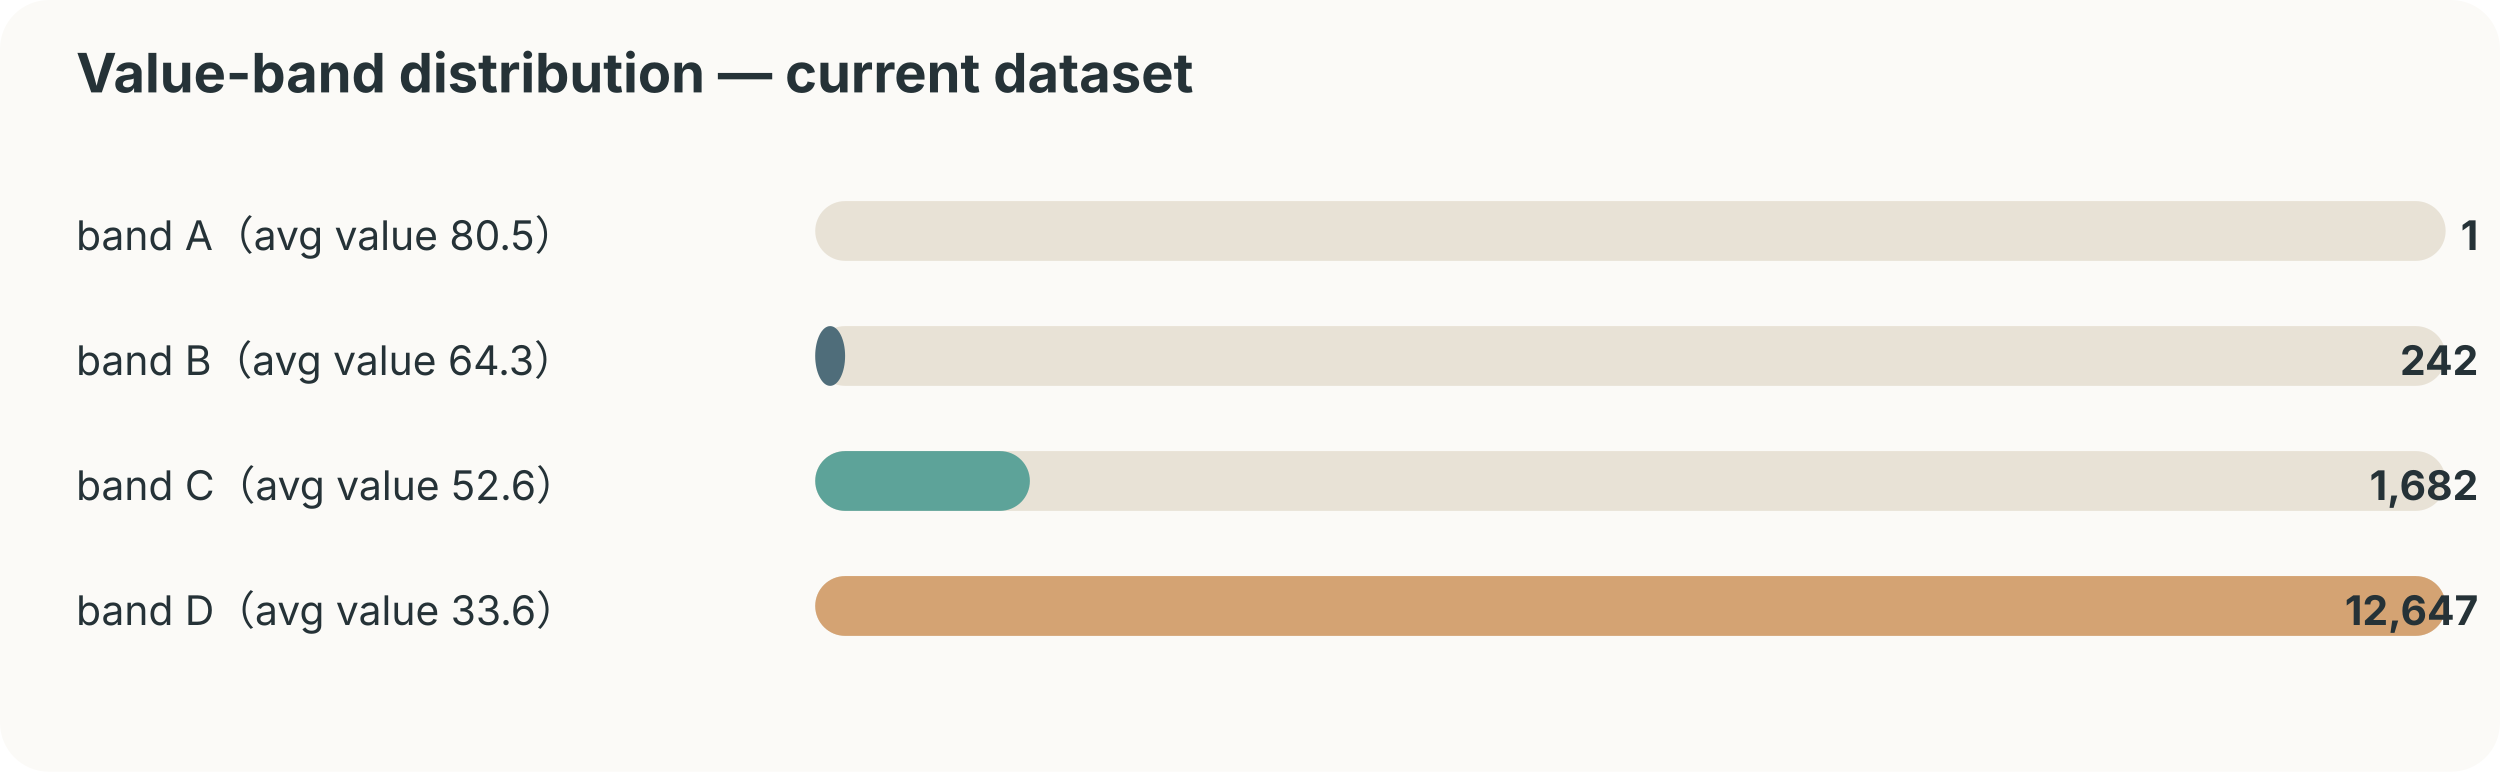
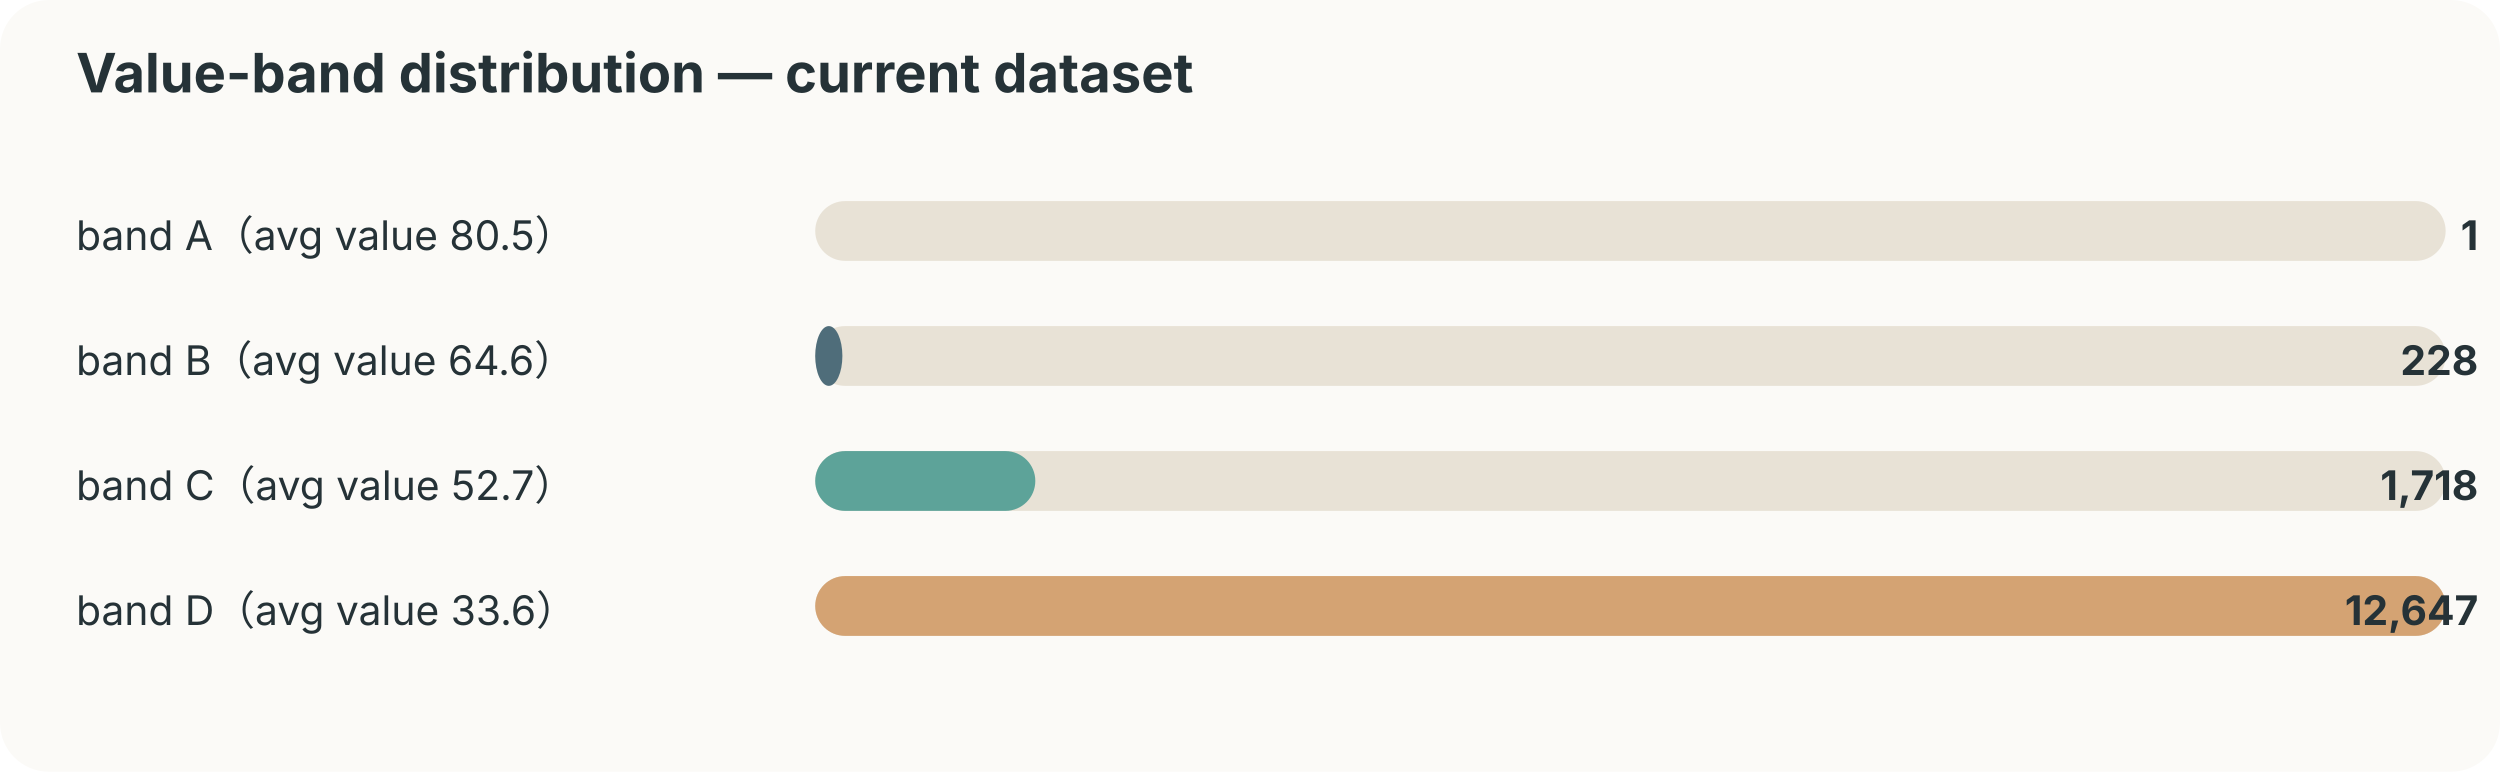
<svg xmlns="http://www.w3.org/2000/svg" width="920" height="284" viewBox="0 0 920 284">
  <style>text{font-family:-apple-system,BlinkMacSystemFont,"Segoe UI",sans-serif;fill:#253237} .muted{fill:#6b7a80;font-size:12px}</style>
  <rect width="100%" height="100%" rx="18" fill="#fbfaf7" />
  <text x="28" y="34" font-size="20" font-weight="700">Value-band distribution — current dataset</text>
  <text x="28" y="92" font-size="15">band A（avg value 80.5）</text>
  <rect x="300" y="74" width="600" height="22" rx="11" fill="#e8e2d6" />
  <rect x="300" y="74" width="0" height="22" rx="11" fill="#ef8354" />
  <text x="912" y="92" text-anchor="end" font-size="15" font-weight="700">1</text>
-   <text x="28" y="138" font-size="15">band B（avg value 64.3）</text>
+   <text x="28" y="138" font-size="15">band B（avg value 64.6）</text>
  <rect x="300" y="120" width="600" height="22" rx="11" fill="#e8e2d6" />
-   <rect x="300" y="120" width="11" height="22" rx="11" fill="#4f6d7a" />
-   <text x="912" y="138" text-anchor="end" font-size="15" font-weight="700">242</text>
-   <text x="28" y="184" font-size="15">band C（avg value 52.6）</text>
+   <rect x="300" y="120" width="10" height="22" rx="11" fill="#4f6d7a" />
+   <text x="912" y="138" text-anchor="end" font-size="15" font-weight="700">228</text>
+   <text x="28" y="184" font-size="15">band C（avg value 52.7）</text>
  <rect x="300" y="166" width="600" height="22" rx="11" fill="#e8e2d6" />
-   <rect x="300" y="166" width="79" height="22" rx="11" fill="#5da399" />
-   <text x="912" y="184" text-anchor="end" font-size="15" font-weight="700">1,682</text>
+   <rect x="300" y="166" width="81" height="22" rx="11" fill="#5da399" />
+   <text x="912" y="184" text-anchor="end" font-size="15" font-weight="700">1,718</text>
  <text x="28" y="230" font-size="15">band D（avg value 33.6）</text>
  <rect x="300" y="212" width="600" height="22" rx="11" fill="#e8e2d6" />
  <rect x="300" y="212" width="600" height="22" rx="11" fill="#d4a373" />
  <text x="912" y="230" text-anchor="end" font-size="15" font-weight="700">12,647</text>
</svg>
